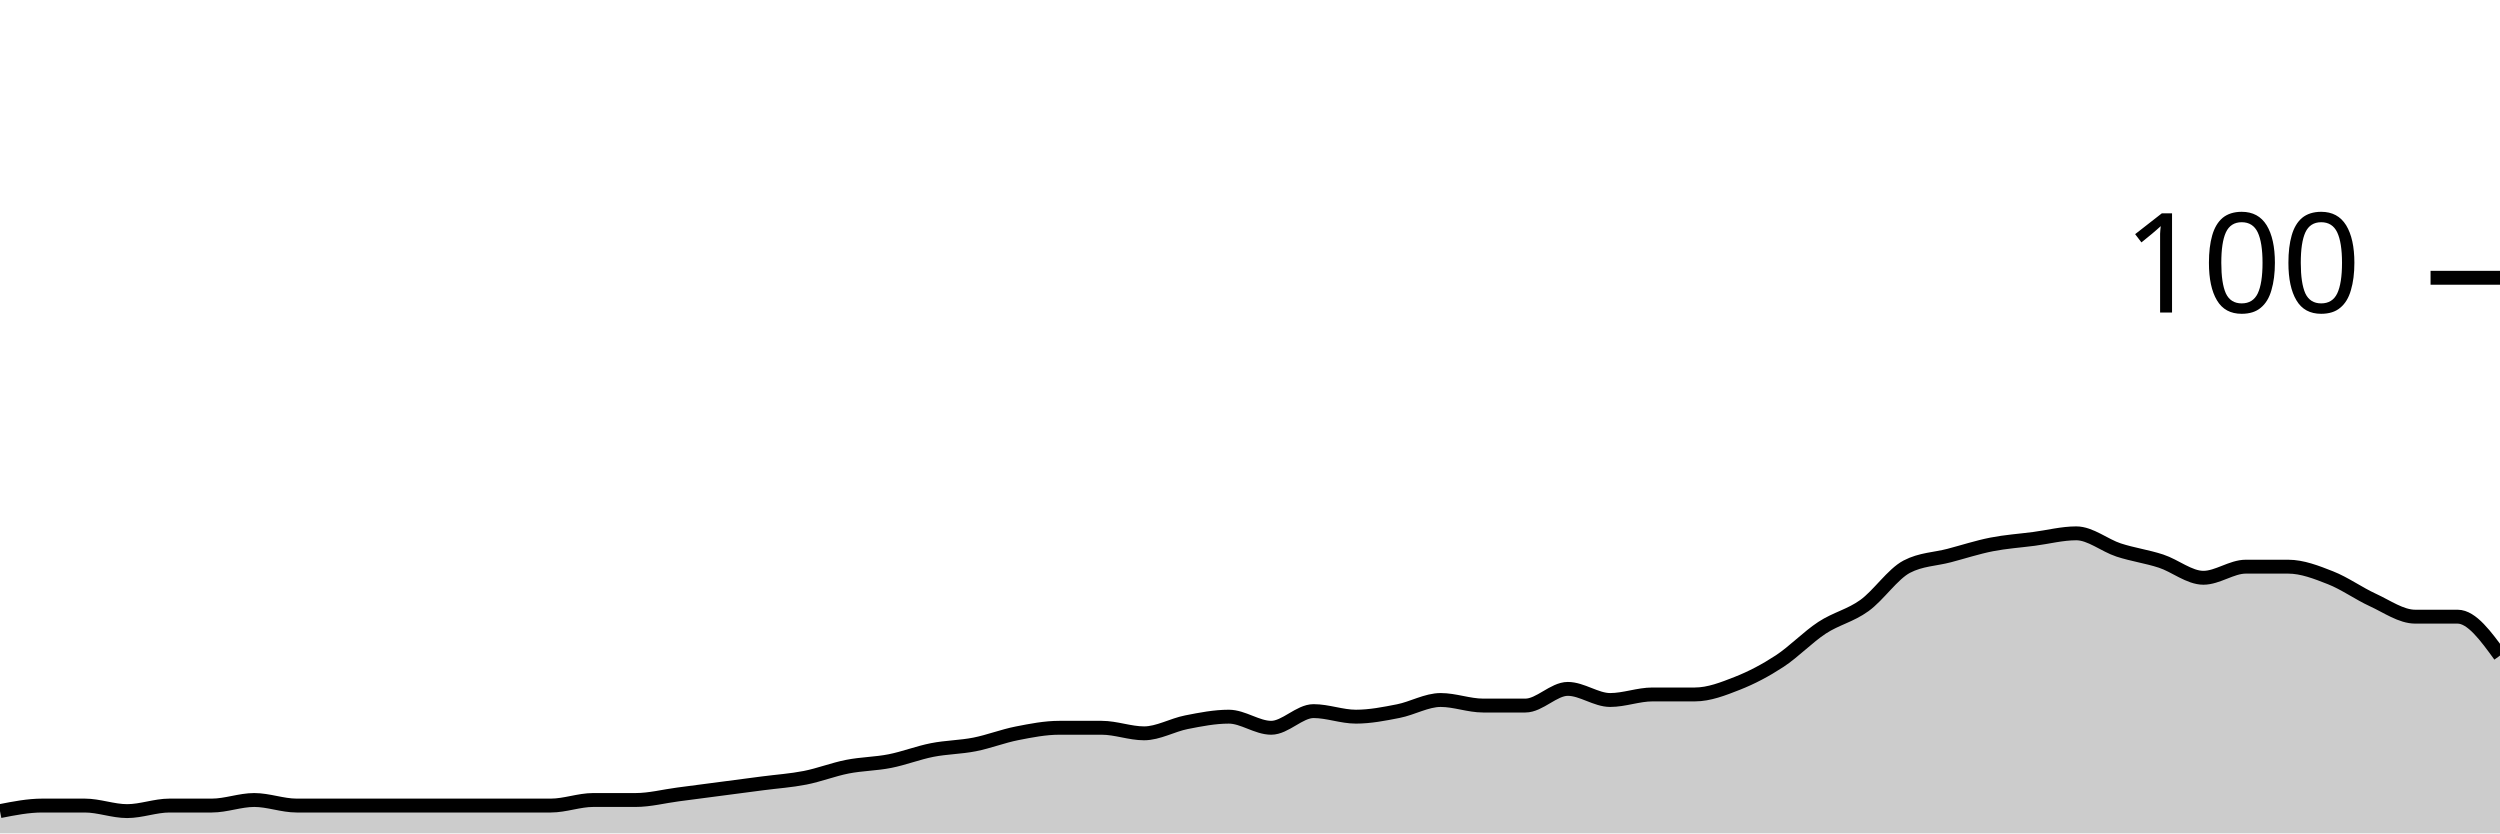
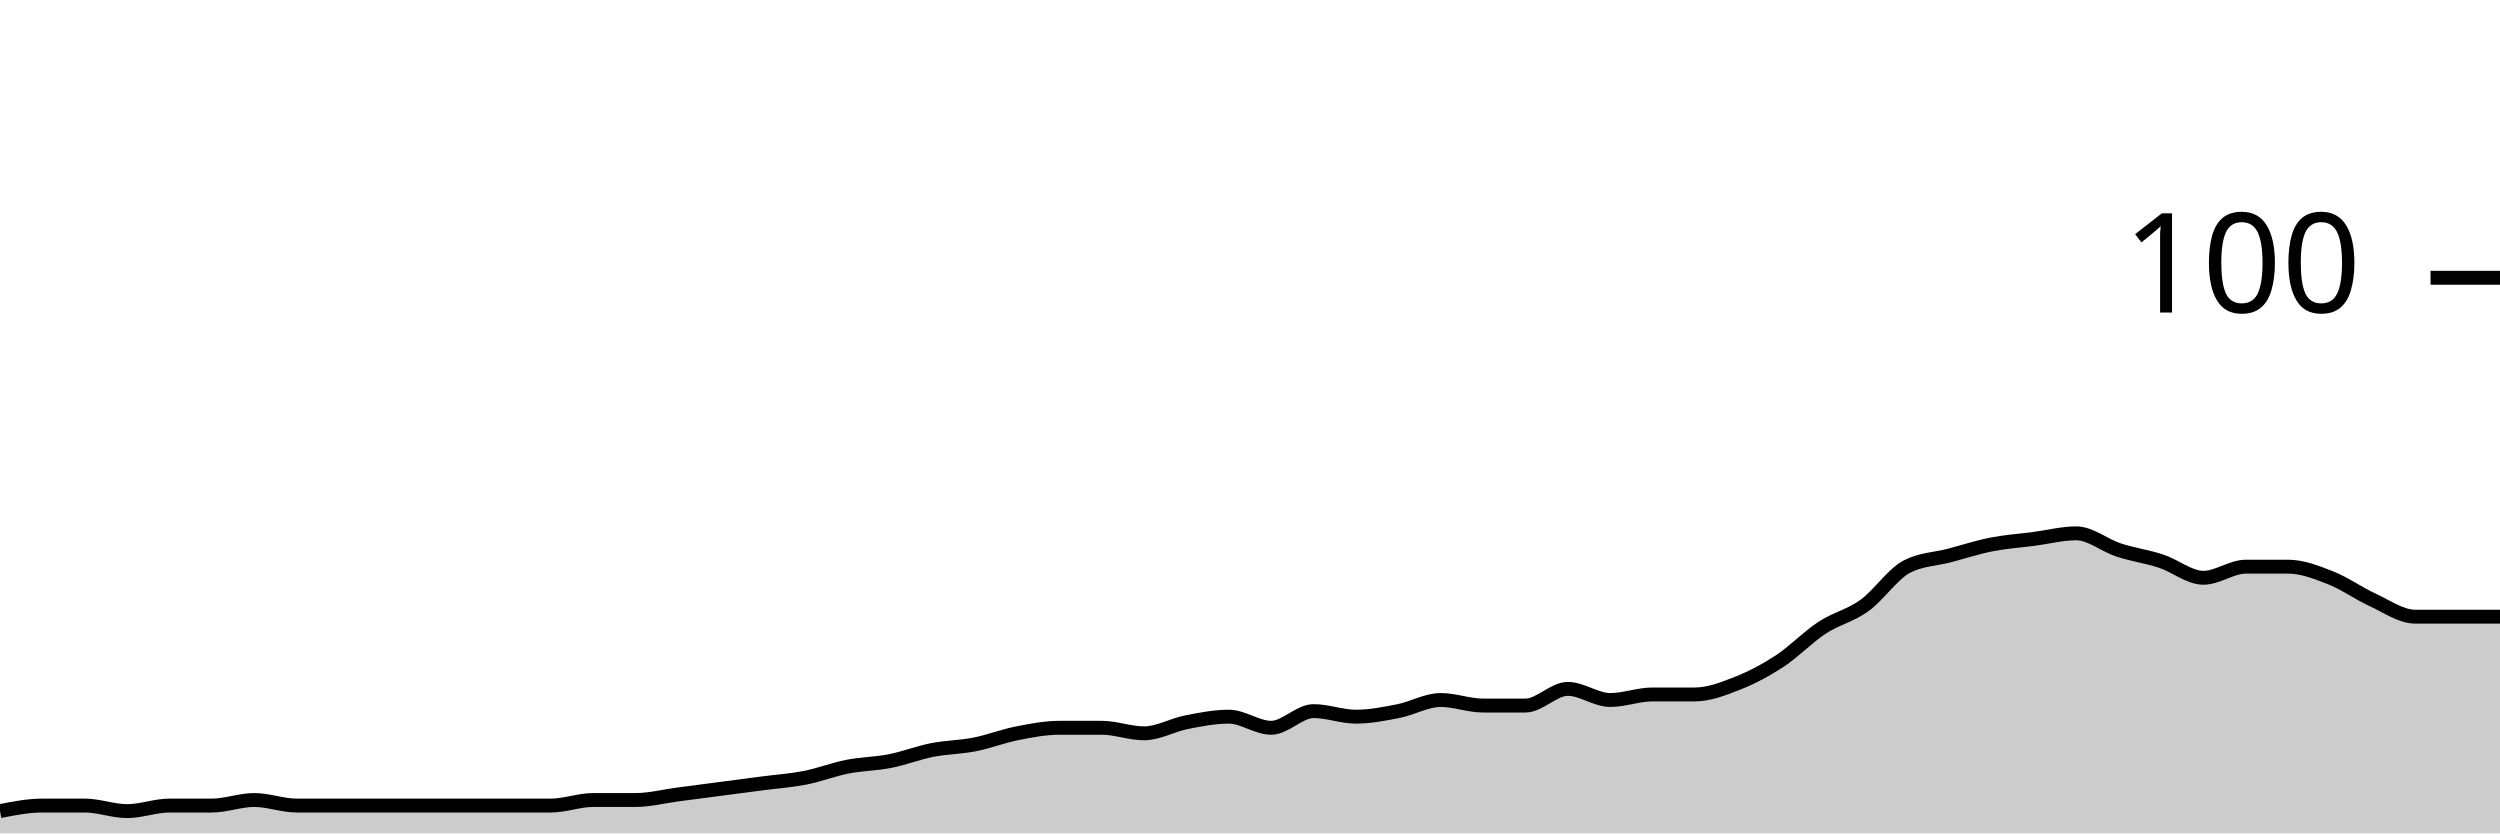
<svg xmlns="http://www.w3.org/2000/svg" viewBox="0 0 180 60">
  <g transform="translate(0,20)">
-     <path class="area" fill="rgba(0, 0, 0, 0.2)" d="M0,38.4C1.017,38.2,2.034,38,3.051,38C4.068,38,5.085,38,6.102,38C7.119,38,8.136,38.4,9.153,38.4C10.169,38.4,11.186,38,12.203,38C13.22,38,14.237,38,15.254,38C16.271,38,17.288,37.6,18.305,37.6C19.322,37.6,20.339,38,21.356,38C22.373,38,23.39,38,24.407,38C25.424,38,26.441,38,27.458,38C28.475,38,29.492,38,30.508,38C31.525,38,32.542,38,33.559,38C34.576,38,35.593,38,36.61,38C37.627,38,38.644,38,39.661,38C40.678,38,41.695,37.6,42.712,37.6C43.729,37.6,44.746,37.6,45.763,37.6C46.78,37.6,47.797,37.333,48.814,37.2C49.831,37.067,50.847,36.933,51.864,36.8C52.881,36.667,53.898,36.533,54.915,36.4C55.932,36.267,56.949,36.2,57.966,36C58.983,35.8,60,35.4,61.017,35.2C62.034,35,63.051,35,64.068,34.8C65.085,34.6,66.102,34.2,67.119,34C68.136,33.8,69.153,33.8,70.169,33.6C71.186,33.4,72.203,33,73.22,32.8C74.237,32.6,75.254,32.4,76.271,32.4C77.288,32.4,78.305,32.4,79.322,32.4C80.339,32.4,81.356,32.8,82.373,32.8C83.39,32.8,84.407,32.2,85.424,32C86.441,31.8,87.458,31.6,88.475,31.6C89.492,31.6,90.508,32.4,91.525,32.4C92.542,32.4,93.559,31.2,94.576,31.2C95.593,31.2,96.61,31.6,97.627,31.6C98.644,31.6,99.661,31.4,100.678,31.2C101.695,31,102.712,30.4,103.729,30.4C104.746,30.4,105.763,30.8,106.78,30.8C107.797,30.8,108.814,30.8,109.831,30.8C110.847,30.8,111.864,29.6,112.881,29.6C113.898,29.6,114.915,30.4,115.932,30.4C116.949,30.4,117.966,30,118.983,30C120,30,121.017,30,122.034,30C123.051,30,124.068,29.6,125.085,29.2C126.102,28.8,127.119,28.267,128.136,27.6C129.153,26.933,130.169,25.867,131.186,25.2C132.203,24.533,133.22,24.333,134.237,23.6C135.254,22.867,136.271,21.333,137.288,20.8C138.305,20.267,139.322,20.267,140.339,20C141.356,19.733,142.373,19.4,143.39,19.2C144.407,19,145.424,18.933,146.441,18.8C147.458,18.667,148.475,18.4,149.492,18.4C150.508,18.4,151.525,19.267,152.542,19.6C153.559,19.933,154.576,20.067,155.593,20.4C156.61,20.733,157.627,21.6,158.644,21.6C159.661,21.6,160.678,20.8,161.695,20.8C162.712,20.8,163.729,20.8,164.746,20.8C165.763,20.8,166.78,21.2,167.797,21.6C168.814,22,169.831,22.733,170.847,23.2C171.864,23.667,172.881,24.4,173.898,24.4C174.915,24.4,175.932,24.4,176.949,24.4C177.966,24.4,178.983,25.8,180,27.2L180,40C178.983,40,177.966,40,176.949,40C175.932,40,174.915,40,173.898,40C172.881,40,171.864,40,170.847,40C169.831,40,168.814,40,167.797,40C166.78,40,165.763,40,164.746,40C163.729,40,162.712,40,161.695,40C160.678,40,159.661,40,158.644,40C157.627,40,156.61,40,155.593,40C154.576,40,153.559,40,152.542,40C151.525,40,150.508,40,149.492,40C148.475,40,147.458,40,146.441,40C145.424,40,144.407,40,143.39,40C142.373,40,141.356,40,140.339,40C139.322,40,138.305,40,137.288,40C136.271,40,135.254,40,134.237,40C133.22,40,132.203,40,131.186,40C130.169,40,129.153,40,128.136,40C127.119,40,126.102,40,125.085,40C124.068,40,123.051,40,122.034,40C121.017,40,120,40,118.983,40C117.966,40,116.949,40,115.932,40C114.915,40,113.898,40,112.881,40C111.864,40,110.847,40,109.831,40C108.814,40,107.797,40,106.78,40C105.763,40,104.746,40,103.729,40C102.712,40,101.695,40,100.678,40C99.661,40,98.644,40,97.627,40C96.61,40,95.593,40,94.576,40C93.559,40,92.542,40,91.525,40C90.508,40,89.492,40,88.475,40C87.458,40,86.441,40,85.424,40C84.407,40,83.39,40,82.373,40C81.356,40,80.339,40,79.322,40C78.305,40,77.288,40,76.271,40C75.254,40,74.237,40,73.22,40C72.203,40,71.186,40,70.169,40C69.153,40,68.136,40,67.119,40C66.102,40,65.085,40,64.068,40C63.051,40,62.034,40,61.017,40C60,40,58.983,40,57.966,40C56.949,40,55.932,40,54.915,40C53.898,40,52.881,40,51.864,40C50.847,40,49.831,40,48.814,40C47.797,40,46.78,40,45.763,40C44.746,40,43.729,40,42.712,40C41.695,40,40.678,40,39.661,40C38.644,40,37.627,40,36.61,40C35.593,40,34.576,40,33.559,40C32.542,40,31.525,40,30.508,40C29.492,40,28.475,40,27.458,40C26.441,40,25.424,40,24.407,40C23.39,40,22.373,40,21.356,40C20.339,40,19.322,40,18.305,40C17.288,40,16.271,40,15.254,40C14.237,40,13.22,40,12.203,40C11.186,40,10.169,40,9.153,40C8.136,40,7.119,40,6.102,40C5.085,40,4.068,40,3.051,40C2.034,40,1.017,40,0,40Z" />
-     <path class="line" stroke="black" fill="none" d="M0,38.4C1.017,38.2,2.034,38,3.051,38C4.068,38,5.085,38,6.102,38C7.119,38,8.136,38.4,9.153,38.4C10.169,38.4,11.186,38,12.203,38C13.22,38,14.237,38,15.254,38C16.271,38,17.288,37.6,18.305,37.6C19.322,37.6,20.339,38,21.356,38C22.373,38,23.39,38,24.407,38C25.424,38,26.441,38,27.458,38C28.475,38,29.492,38,30.508,38C31.525,38,32.542,38,33.559,38C34.576,38,35.593,38,36.61,38C37.627,38,38.644,38,39.661,38C40.678,38,41.695,37.6,42.712,37.6C43.729,37.6,44.746,37.6,45.763,37.6C46.78,37.6,47.797,37.333,48.814,37.2C49.831,37.067,50.847,36.933,51.864,36.8C52.881,36.667,53.898,36.533,54.915,36.4C55.932,36.267,56.949,36.2,57.966,36C58.983,35.8,60,35.4,61.017,35.2C62.034,35,63.051,35,64.068,34.8C65.085,34.6,66.102,34.2,67.119,34C68.136,33.8,69.153,33.8,70.169,33.6C71.186,33.4,72.203,33,73.22,32.8C74.237,32.6,75.254,32.4,76.271,32.4C77.288,32.4,78.305,32.4,79.322,32.4C80.339,32.4,81.356,32.8,82.373,32.8C83.39,32.8,84.407,32.2,85.424,32C86.441,31.8,87.458,31.6,88.475,31.6C89.492,31.6,90.508,32.4,91.525,32.4C92.542,32.4,93.559,31.2,94.576,31.2C95.593,31.2,96.61,31.6,97.627,31.6C98.644,31.6,99.661,31.4,100.678,31.2C101.695,31,102.712,30.4,103.729,30.4C104.746,30.4,105.763,30.8,106.78,30.8C107.797,30.8,108.814,30.8,109.831,30.8C110.847,30.8,111.864,29.6,112.881,29.6C113.898,29.6,114.915,30.4,115.932,30.4C116.949,30.4,117.966,30,118.983,30C120,30,121.017,30,122.034,30C123.051,30,124.068,29.6,125.085,29.2C126.102,28.8,127.119,28.267,128.136,27.6C129.153,26.933,130.169,25.867,131.186,25.2C132.203,24.533,133.22,24.333,134.237,23.6C135.254,22.867,136.271,21.333,137.288,20.8C138.305,20.267,139.322,20.267,140.339,20C141.356,19.733,142.373,19.4,143.39,19.2C144.407,19,145.424,18.933,146.441,18.8C147.458,18.667,148.475,18.4,149.492,18.4C150.508,18.4,151.525,19.267,152.542,19.6C153.559,19.933,154.576,20.067,155.593,20.4C156.61,20.733,157.627,21.6,158.644,21.6C159.661,21.6,160.678,20.8,161.695,20.8C162.712,20.8,163.729,20.8,164.746,20.8C165.763,20.8,166.78,21.2,167.797,21.6C168.814,22,169.831,22.733,170.847,23.2C171.864,23.667,172.881,24.4,173.898,24.4C174.915,24.4,175.932,24.4,176.949,24.4C177.966,24.4,178.983,25.8,180,27.2" />
+     <path class="area" fill="rgba(0, 0, 0, 0.2)" d="M0,38.4C1.017,38.2,2.034,38,3.051,38C4.068,38,5.085,38,6.102,38C7.119,38,8.136,38.4,9.153,38.4C10.169,38.4,11.186,38,12.203,38C13.22,38,14.237,38,15.254,38C16.271,38,17.288,37.6,18.305,37.6C19.322,37.6,20.339,38,21.356,38C22.373,38,23.39,38,24.407,38C25.424,38,26.441,38,27.458,38C28.475,38,29.492,38,30.508,38C31.525,38,32.542,38,33.559,38C34.576,38,35.593,38,36.61,38C37.627,38,38.644,38,39.661,38C40.678,38,41.695,37.6,42.712,37.6C43.729,37.6,44.746,37.6,45.763,37.6C46.78,37.6,47.797,37.333,48.814,37.2C49.831,37.067,50.847,36.933,51.864,36.8C52.881,36.667,53.898,36.533,54.915,36.4C55.932,36.267,56.949,36.2,57.966,36C58.983,35.8,60,35.4,61.017,35.2C62.034,35,63.051,35,64.068,34.8C65.085,34.6,66.102,34.2,67.119,34C68.136,33.8,69.153,33.8,70.169,33.6C71.186,33.4,72.203,33,73.22,32.8C74.237,32.6,75.254,32.4,76.271,32.4C77.288,32.4,78.305,32.4,79.322,32.4C80.339,32.4,81.356,32.8,82.373,32.8C83.39,32.8,84.407,32.2,85.424,32C86.441,31.8,87.458,31.6,88.475,31.6C89.492,31.6,90.508,32.4,91.525,32.4C92.542,32.4,93.559,31.2,94.576,31.2C95.593,31.2,96.61,31.6,97.627,31.6C98.644,31.6,99.661,31.4,100.678,31.2C101.695,31,102.712,30.4,103.729,30.4C104.746,30.4,105.763,30.8,106.78,30.8C107.797,30.8,108.814,30.8,109.831,30.8C110.847,30.8,111.864,29.6,112.881,29.6C113.898,29.6,114.915,30.4,115.932,30.4C116.949,30.4,117.966,30,118.983,30C120,30,121.017,30,122.034,30C123.051,30,124.068,29.6,125.085,29.2C126.102,28.8,127.119,28.267,128.136,27.6C129.153,26.933,130.169,25.867,131.186,25.2C132.203,24.533,133.22,24.333,134.237,23.6C135.254,22.867,136.271,21.333,137.288,20.8C138.305,20.267,139.322,20.267,140.339,20C141.356,19.733,142.373,19.4,143.39,19.2C144.407,19,145.424,18.933,146.441,18.8C147.458,18.667,148.475,18.4,149.492,18.4C150.508,18.4,151.525,19.267,152.542,19.6C153.559,19.933,154.576,20.067,155.593,20.4C156.61,20.733,157.627,21.6,158.644,21.6C159.661,21.6,160.678,20.8,161.695,20.8C162.712,20.8,163.729,20.8,164.746,20.8C165.763,20.8,166.78,21.2,167.797,21.6C168.814,22,169.831,22.733,170.847,23.2C171.864,23.667,172.881,24.4,173.898,24.4C174.915,24.4,175.932,24.4,176.949,24.4C177.966,24.4,178.983,24.4,180,24.4L180,40C178.983,40,177.966,40,176.949,40C175.932,40,174.915,40,173.898,40C172.881,40,171.864,40,170.847,40C169.831,40,168.814,40,167.797,40C166.78,40,165.763,40,164.746,40C163.729,40,162.712,40,161.695,40C160.678,40,159.661,40,158.644,40C157.627,40,156.61,40,155.593,40C154.576,40,153.559,40,152.542,40C151.525,40,150.508,40,149.492,40C148.475,40,147.458,40,146.441,40C145.424,40,144.407,40,143.39,40C142.373,40,141.356,40,140.339,40C139.322,40,138.305,40,137.288,40C136.271,40,135.254,40,134.237,40C133.22,40,132.203,40,131.186,40C130.169,40,129.153,40,128.136,40C127.119,40,126.102,40,125.085,40C124.068,40,123.051,40,122.034,40C121.017,40,120,40,118.983,40C117.966,40,116.949,40,115.932,40C114.915,40,113.898,40,112.881,40C111.864,40,110.847,40,109.831,40C108.814,40,107.797,40,106.78,40C105.763,40,104.746,40,103.729,40C102.712,40,101.695,40,100.678,40C99.661,40,98.644,40,97.627,40C96.61,40,95.593,40,94.576,40C93.559,40,92.542,40,91.525,40C90.508,40,89.492,40,88.475,40C87.458,40,86.441,40,85.424,40C84.407,40,83.39,40,82.373,40C81.356,40,80.339,40,79.322,40C78.305,40,77.288,40,76.271,40C75.254,40,74.237,40,73.22,40C72.203,40,71.186,40,70.169,40C69.153,40,68.136,40,67.119,40C66.102,40,65.085,40,64.068,40C63.051,40,62.034,40,61.017,40C60,40,58.983,40,57.966,40C56.949,40,55.932,40,54.915,40C53.898,40,52.881,40,51.864,40C50.847,40,49.831,40,48.814,40C47.797,40,46.78,40,45.763,40C44.746,40,43.729,40,42.712,40C41.695,40,40.678,40,39.661,40C38.644,40,37.627,40,36.61,40C35.593,40,34.576,40,33.559,40C32.542,40,31.525,40,30.508,40C29.492,40,28.475,40,27.458,40C26.441,40,25.424,40,24.407,40C23.39,40,22.373,40,21.356,40C20.339,40,19.322,40,18.305,40C17.288,40,16.271,40,15.254,40C14.237,40,13.22,40,12.203,40C11.186,40,10.169,40,9.153,40C8.136,40,7.119,40,6.102,40C5.085,40,4.068,40,3.051,40C2.034,40,1.017,40,0,40Z" />
+     <path class="line" stroke="black" fill="none" d="M0,38.4C1.017,38.2,2.034,38,3.051,38C4.068,38,5.085,38,6.102,38C7.119,38,8.136,38.4,9.153,38.4C10.169,38.4,11.186,38,12.203,38C13.22,38,14.237,38,15.254,38C16.271,38,17.288,37.6,18.305,37.6C19.322,37.6,20.339,38,21.356,38C22.373,38,23.39,38,24.407,38C25.424,38,26.441,38,27.458,38C28.475,38,29.492,38,30.508,38C31.525,38,32.542,38,33.559,38C34.576,38,35.593,38,36.61,38C37.627,38,38.644,38,39.661,38C40.678,38,41.695,37.6,42.712,37.6C43.729,37.6,44.746,37.6,45.763,37.6C46.78,37.6,47.797,37.333,48.814,37.2C49.831,37.067,50.847,36.933,51.864,36.8C52.881,36.667,53.898,36.533,54.915,36.4C55.932,36.267,56.949,36.2,57.966,36C58.983,35.8,60,35.4,61.017,35.2C62.034,35,63.051,35,64.068,34.8C65.085,34.6,66.102,34.2,67.119,34C68.136,33.8,69.153,33.8,70.169,33.6C71.186,33.4,72.203,33,73.22,32.8C74.237,32.6,75.254,32.4,76.271,32.4C77.288,32.4,78.305,32.4,79.322,32.4C80.339,32.4,81.356,32.8,82.373,32.8C83.39,32.8,84.407,32.2,85.424,32C86.441,31.8,87.458,31.6,88.475,31.6C89.492,31.6,90.508,32.4,91.525,32.4C92.542,32.4,93.559,31.2,94.576,31.2C95.593,31.2,96.61,31.6,97.627,31.6C98.644,31.6,99.661,31.4,100.678,31.2C101.695,31,102.712,30.4,103.729,30.4C104.746,30.4,105.763,30.8,106.78,30.8C107.797,30.8,108.814,30.8,109.831,30.8C110.847,30.8,111.864,29.6,112.881,29.6C113.898,29.6,114.915,30.4,115.932,30.4C116.949,30.4,117.966,30,118.983,30C120,30,121.017,30,122.034,30C123.051,30,124.068,29.6,125.085,29.2C126.102,28.8,127.119,28.267,128.136,27.6C129.153,26.933,130.169,25.867,131.186,25.2C132.203,24.533,133.22,24.333,134.237,23.6C135.254,22.867,136.271,21.333,137.288,20.8C138.305,20.267,139.322,20.267,140.339,20C141.356,19.733,142.373,19.4,143.39,19.2C144.407,19,145.424,18.933,146.441,18.8C147.458,18.667,148.475,18.4,149.492,18.4C150.508,18.4,151.525,19.267,152.542,19.6C153.559,19.933,154.576,20.067,155.593,20.4C156.61,20.733,157.627,21.6,158.644,21.6C159.661,21.6,160.678,20.8,161.695,20.8C162.712,20.8,163.729,20.8,164.746,20.8C165.763,20.8,166.78,21.2,167.797,21.6C168.814,22,169.831,22.733,170.847,23.2C171.864,23.667,172.881,24.4,173.898,24.4C174.915,24.4,175.932,24.4,176.949,24.4C177.966,24.4,178.983,24.4,180,24.4" />
    <path class="axis-ceiling" stroke-width="1" stroke="black" fill="none" d="M175,0L180,0" />
    <text class="axis-ceiling-label" font-family="sans-serif" text-anchor="end" font-size="10px" x="170" y="2.5">100</text>
  </g>
</svg>
